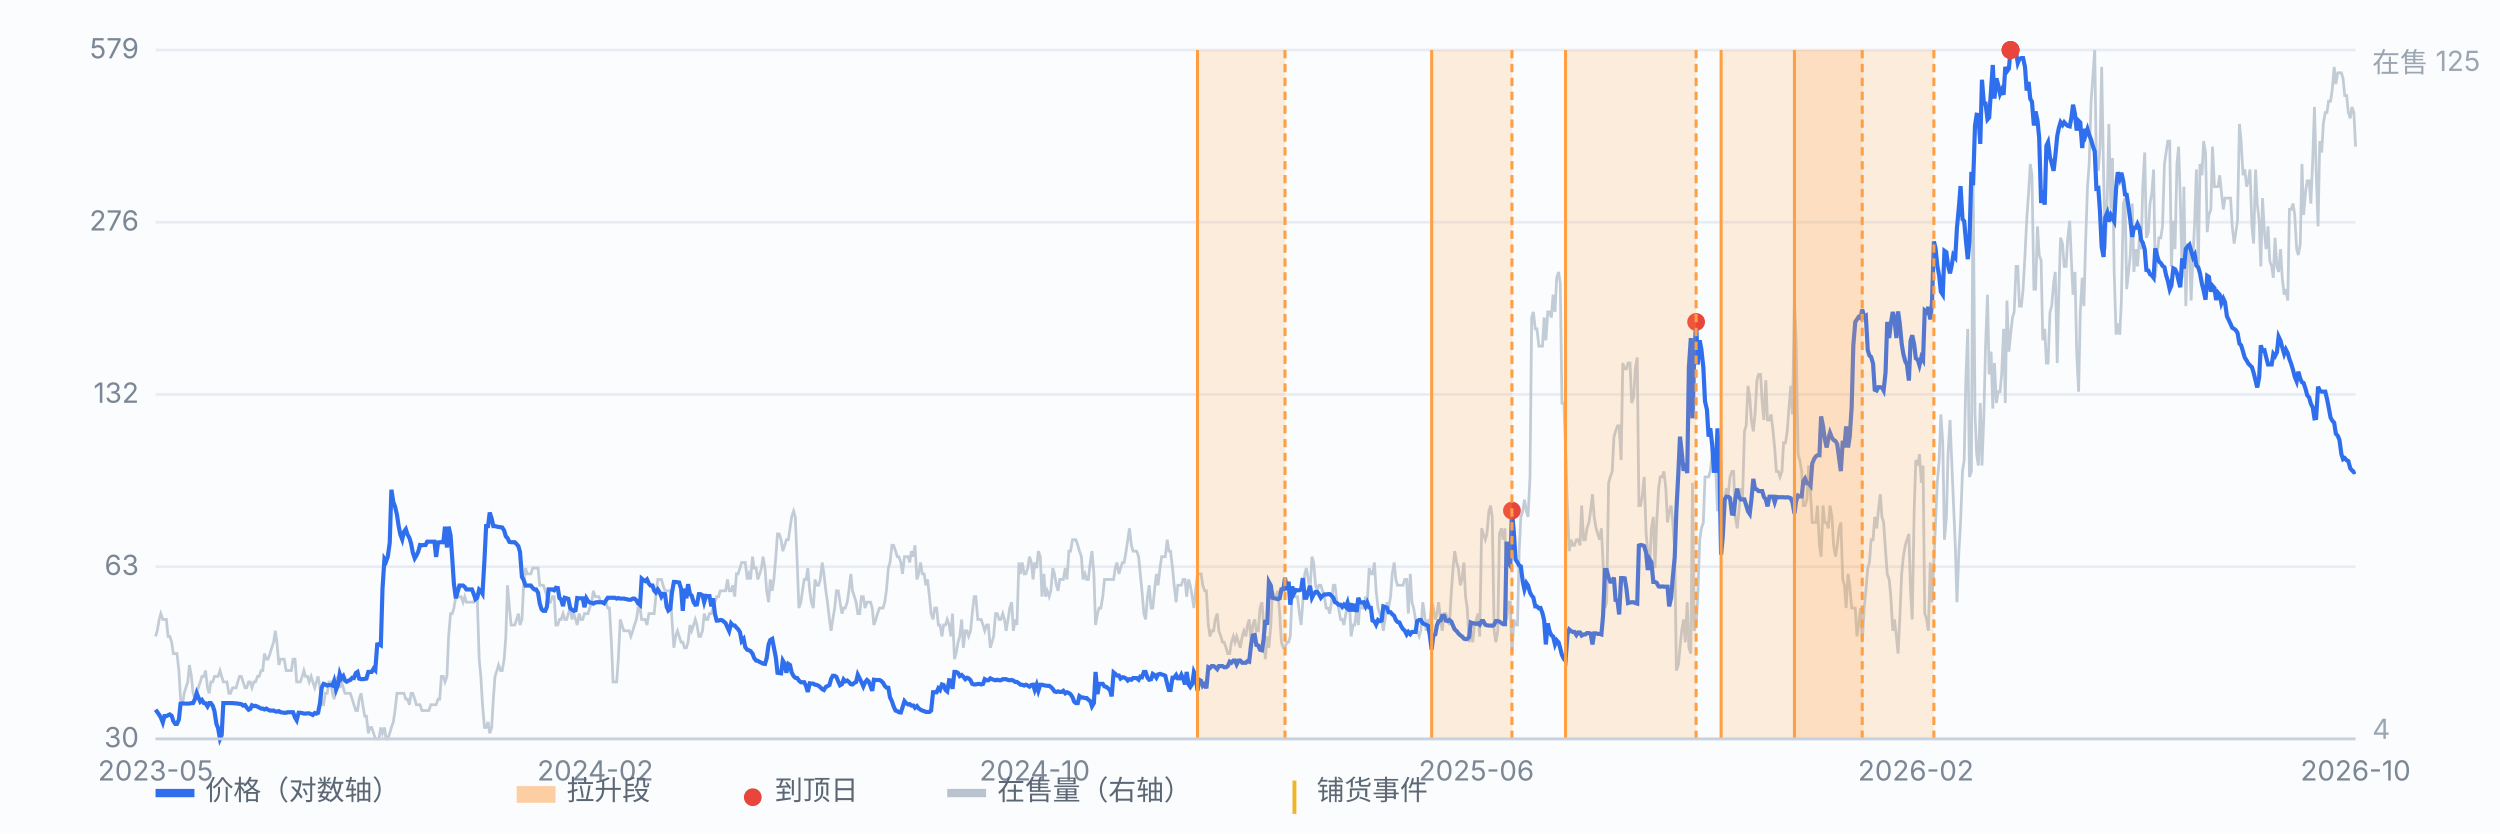
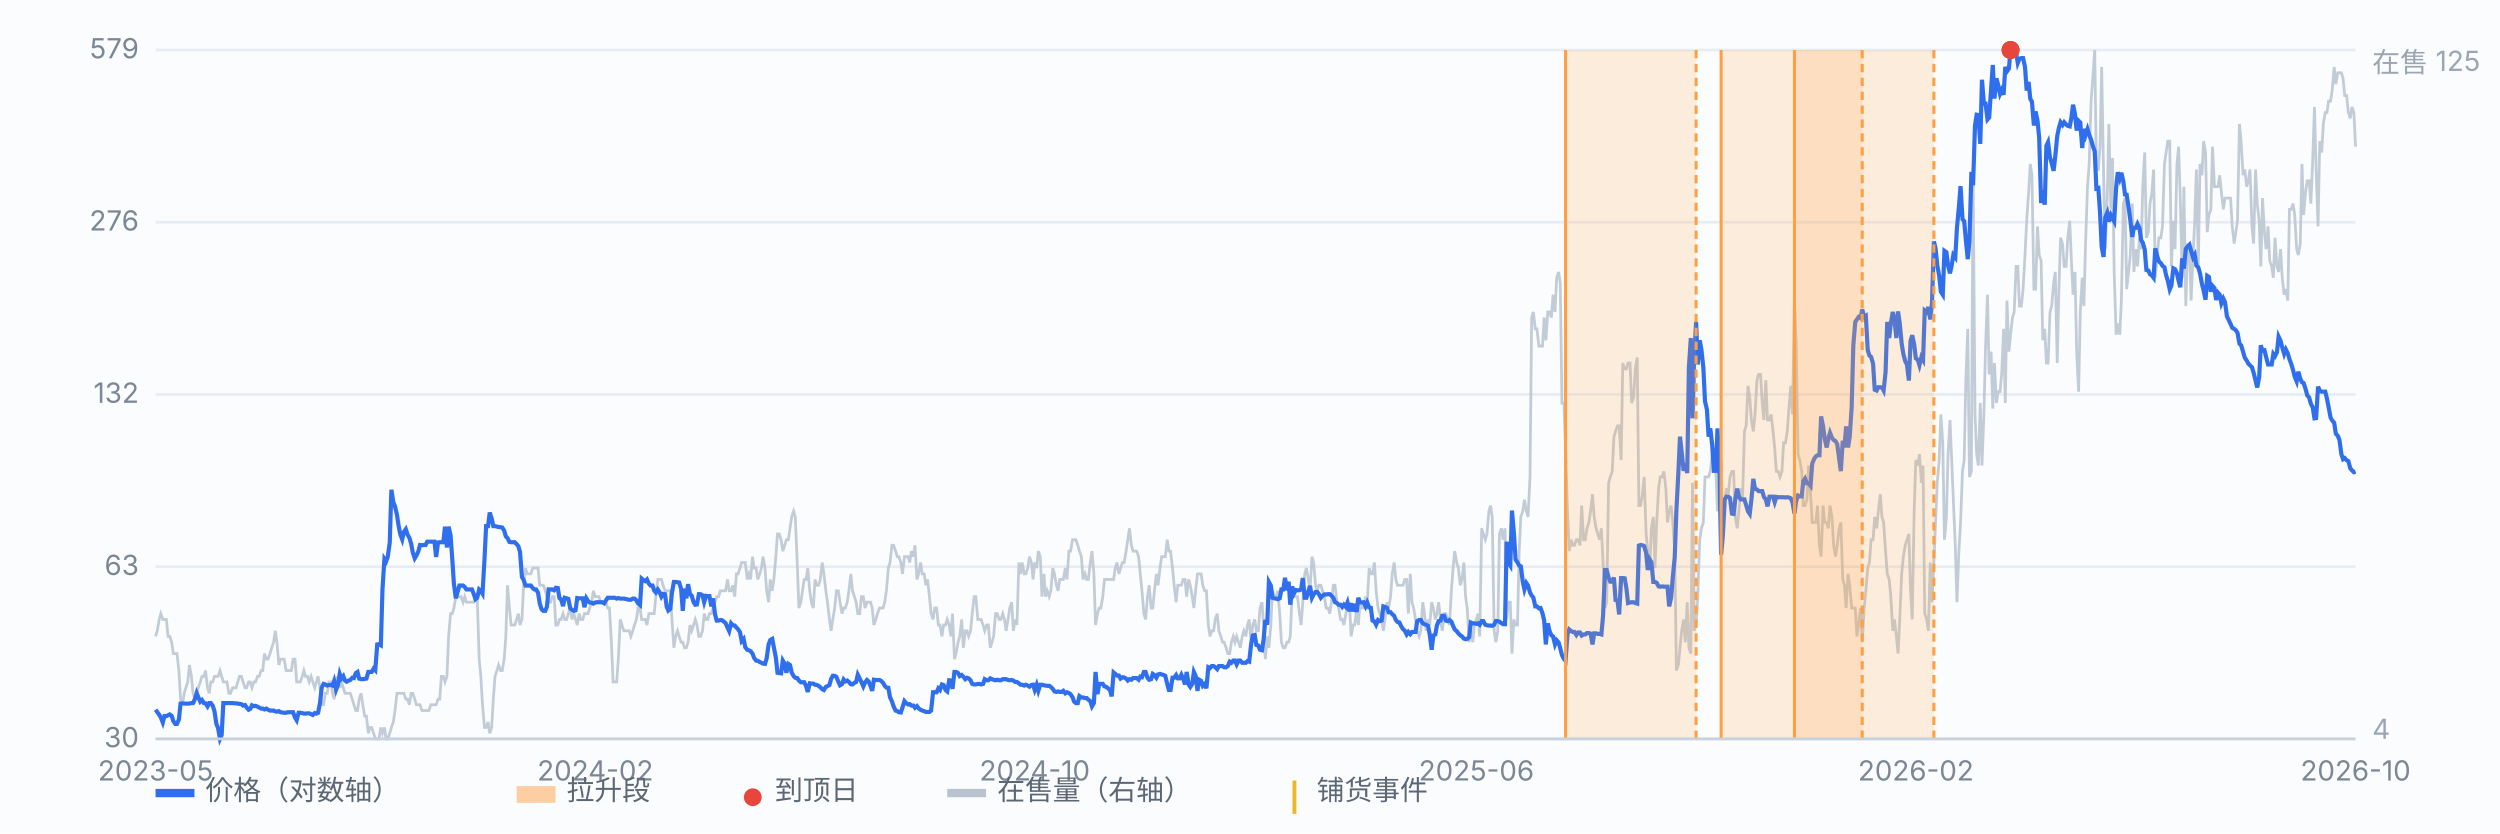
<svg xmlns="http://www.w3.org/2000/svg" viewBox="0 0 900 300" preserveAspectRatio="xMidYMid meet" style="width:100%;max-width:900px;height:auto;display:block" font-family="-apple-system,Segoe UI,Microsoft YaHei,sans-serif" font-size="10">
  <rect x="0" y="0" width="900" height="300" fill="#fbfcfe" />
  <line x1="56" y1="266.0" x2="848" y2="266.0" stroke="#e8edf5" stroke-width="1" />
  <text x="50" y="269.0" text-anchor="end" fill="#7b8794">30</text>
  <line x1="56" y1="204.0" x2="848" y2="204.0" stroke="#e8edf5" stroke-width="1" />
  <text x="50" y="207.0" text-anchor="end" fill="#7b8794">63</text>
  <line x1="56" y1="142.0" x2="848" y2="142.0" stroke="#e8edf5" stroke-width="1" />
  <text x="50" y="145.0" text-anchor="end" fill="#7b8794">132</text>
  <line x1="56" y1="80.0" x2="848" y2="80.0" stroke="#e8edf5" stroke-width="1" />
  <text x="50" y="83.0" text-anchor="end" fill="#7b8794">276</text>
  <line x1="56" y1="18.0" x2="848" y2="18.0" stroke="#e8edf5" stroke-width="1" />
  <text x="50" y="21.0" text-anchor="end" fill="#7b8794">579</text>
  <path d="M56.0 229.1 L56.6 227.1 L57.3 223.0 L57.9 220.9 L58.6 223.0 L59.2 223.0 L59.9 223.0 L60.5 229.1 L61.1 229.1 L61.8 231.2 L62.4 235.3 L63.1 235.3 L63.7 235.3 L64.4 241.4 L65.0 251.7 L65.7 253.7 L66.3 249.6 L66.9 247.6 L67.6 245.5 L68.2 239.4 L68.9 243.5 L69.5 249.6 L70.2 251.7 L70.8 249.6 L71.4 247.6 L72.1 245.5 L72.7 243.5 L73.4 243.5 L74.0 241.4 L74.7 247.6 L75.3 249.6 L75.9 245.5 L76.6 245.5 L77.2 243.5 L77.9 243.5 L78.5 243.5 L79.2 241.4 L79.8 243.5 L80.4 245.5 L81.1 245.5 L81.7 245.5 L82.4 249.6 L83.0 249.6 L83.7 247.6 L84.3 247.6 L85.0 247.6 L85.6 245.5 L86.2 243.5 L86.9 243.5 L87.5 245.5 L88.2 247.6 L88.8 247.6 L89.5 245.5 L90.1 245.5 L90.7 247.6 L91.4 245.5 L92.0 245.5 L92.7 243.5 L93.3 243.5 L94.0 241.4 L94.6 241.4 L95.2 235.3 L95.9 237.3 L96.5 237.3 L97.2 235.3 L97.8 233.2 L98.5 231.2 L99.1 227.1 L99.7 231.2 L100.4 239.4 L101.0 237.3 L101.7 237.3 L102.3 237.3 L103.0 241.4 L103.6 241.4 L104.3 241.4 L104.9 241.4 L105.5 237.3 L106.2 237.3 L106.8 245.5 L107.5 245.5 L108.1 245.5 L108.8 243.5 L109.4 241.4 L110.0 243.5 L110.7 243.5 L111.3 245.5 L112.0 243.5 L112.6 245.5 L113.3 247.6 L113.9 245.5 L114.5 243.5 L115.2 247.6 L115.8 253.7 L116.5 253.7 L117.1 249.6 L117.8 249.6 L118.4 245.5 L119.1 245.5 L119.7 249.6 L120.3 251.7 L121.0 245.5 L121.6 243.5 L122.3 247.6 L122.9 245.5 L123.6 247.6 L124.2 249.6 L124.8 249.6 L125.5 249.6 L126.1 249.6 L126.8 251.7 L127.4 253.7 L128.1 255.8 L128.7 255.8 L129.3 251.7 L130.0 249.6 L130.6 253.7 L131.3 257.8 L131.9 257.8 L132.6 264.0 L133.2 261.9 L133.8 261.9 L134.5 264.0 L135.1 266.0 L135.8 266.0 L136.4 266.0 L137.1 261.9 L137.7 264.0 L138.4 261.9 L139.0 266.0 L139.6 266.0 L140.3 264.0 L140.9 261.9 L141.6 259.9 L142.2 255.8 L142.9 249.6 L143.5 249.6 L144.1 249.6 L144.8 249.6 L145.4 249.6 L146.1 251.7 L146.7 251.7 L147.4 253.7 L148.0 249.6 L148.6 249.6 L149.3 251.7 L149.9 253.7 L150.6 253.7 L151.2 253.7 L151.9 255.8 L152.5 255.8 L153.2 255.8 L153.8 255.8 L154.4 255.8 L155.1 253.7 L155.7 253.7 L156.4 253.7 L157.0 253.7 L157.7 251.7 L158.3 251.7 L158.9 243.5 L159.6 243.5 L160.2 245.5 L160.9 243.5 L161.5 229.1 L162.2 220.9 L162.8 220.9 L163.4 218.9 L164.1 214.8 L164.7 214.8 L165.4 214.8 L166.0 214.8 L166.7 216.8 L167.3 214.8 L167.9 216.8 L168.6 216.8 L169.2 216.8 L169.9 216.8 L170.5 216.8 L171.2 214.8 L171.8 214.8 L172.5 237.3 L173.1 243.5 L173.7 253.7 L174.4 261.9 L175.0 261.9 L175.7 259.9 L176.3 264.0 L177.0 261.9 L177.6 251.7 L178.2 243.5 L178.9 241.4 L179.5 239.4 L180.2 241.4 L180.8 241.4 L181.5 237.3 L182.1 229.1 L182.7 210.7 L183.4 218.9 L184.0 225.0 L184.7 225.0 L185.3 225.0 L186.0 223.0 L186.6 220.9 L187.2 225.0 L187.9 223.0 L188.5 210.7 L189.2 204.5 L189.8 206.6 L190.5 206.6 L191.1 206.6 L191.8 204.5 L192.4 204.5 L193.0 204.5 L193.7 204.5 L194.3 210.7 L195.0 210.7 L195.6 210.7 L196.3 212.7 L196.9 214.8 L197.5 216.8 L198.2 216.8 L198.8 214.8 L199.5 214.8 L200.1 225.0 L200.8 225.0 L201.4 223.0 L202.0 223.0 L202.7 220.9 L203.3 223.0 L204.0 223.0 L204.6 220.9 L205.3 218.9 L205.9 223.0 L206.6 220.9 L207.2 223.0 L207.8 225.0 L208.5 220.9 L209.1 223.0 L209.8 223.0 L210.4 220.9 L211.1 220.9 L211.7 220.9 L212.3 218.9 L213.0 216.8 L213.6 212.7 L214.3 214.8 L214.9 214.8 L215.6 214.8 L216.2 216.8 L216.8 216.8 L217.5 216.8 L218.1 216.8 L218.8 218.9 L219.4 218.9 L220.1 231.2 L220.7 245.5 L221.3 245.5 L222.0 245.5 L222.6 237.3 L223.3 223.0 L223.9 225.0 L224.6 227.1 L225.2 227.1 L225.9 227.1 L226.5 227.1 L227.1 229.1 L227.8 227.1 L228.4 225.0 L229.1 223.0 L229.7 218.9 L230.4 218.9 L231.0 223.0 L231.6 223.0 L232.3 223.0 L232.9 225.0 L233.6 220.9 L234.2 220.9 L234.9 220.9 L235.5 220.9 L236.1 214.8 L236.8 208.6 L237.4 208.6 L238.1 208.6 L238.7 210.7 L239.4 212.7 L240.0 212.7 L240.6 212.7 L241.3 212.7 L241.9 223.0 L242.6 233.2 L243.2 229.1 L243.9 227.1 L244.5 229.1 L245.2 231.2 L245.8 231.2 L246.4 233.2 L247.1 233.2 L247.7 231.2 L248.4 225.0 L249.0 227.1 L249.7 225.0 L250.3 223.0 L250.9 225.0 L251.6 229.1 L252.2 229.1 L252.9 227.1 L253.5 220.9 L254.2 223.0 L254.8 223.0 L255.4 220.9 L256.1 220.9 L256.7 218.9 L257.4 216.8 L258.0 214.8 L258.7 214.8 L259.3 212.7 L260.0 212.7 L260.6 212.7 L261.2 212.7 L261.9 208.6 L262.5 212.7 L263.2 212.7 L263.8 210.7 L264.5 214.8 L265.1 206.6 L265.7 206.6 L266.4 204.5 L267.0 202.5 L267.7 202.5 L268.3 202.5 L269.0 208.6 L269.6 206.6 L270.2 208.6 L270.9 200.4 L271.5 204.5 L272.2 204.5 L272.8 208.6 L273.5 206.6 L274.1 204.5 L274.7 200.4 L275.4 204.5 L276.0 212.7 L276.7 216.8 L277.3 208.6 L278.0 212.7 L278.6 208.6 L279.3 200.4 L279.9 192.2 L280.5 192.2 L281.2 194.3 L281.8 198.4 L282.5 196.3 L283.1 194.3 L283.8 194.3 L284.4 190.2 L285.0 186.1 L285.7 184.0 L286.3 186.1 L287.0 202.5 L287.6 218.9 L288.3 216.8 L288.9 212.7 L289.5 208.6 L290.2 208.6 L290.8 204.5 L291.5 212.7 L292.1 216.8 L292.8 218.9 L293.4 208.6 L294.1 210.7 L294.7 210.7 L295.3 208.6 L296.0 202.5 L296.6 206.6 L297.3 212.7 L297.9 216.8 L298.6 223.0 L299.2 227.1 L299.8 223.0 L300.5 218.9 L301.1 212.7 L301.8 212.7 L302.4 216.8 L303.1 220.9 L303.7 218.9 L304.3 218.9 L305.0 216.8 L305.6 212.7 L306.3 206.6 L306.9 212.7 L307.6 214.8 L308.2 216.8 L308.8 220.9 L309.5 220.9 L310.1 214.8 L310.8 214.8 L311.4 218.9 L312.1 216.8 L312.7 216.8 L313.4 216.8 L314.0 218.9 L314.6 225.0 L315.3 223.0 L315.9 220.9 L316.6 218.9 L317.2 218.9 L317.9 218.9 L318.5 216.8 L319.1 212.7 L319.8 204.5 L320.4 202.5 L321.1 196.3 L321.7 196.3 L322.4 198.4 L323.0 200.4 L323.6 200.4 L324.3 202.5 L324.9 206.6 L325.6 200.4 L326.2 200.4 L326.9 200.4 L327.5 202.5 L328.1 198.4 L328.8 200.4 L329.4 196.3 L330.1 208.6 L330.7 206.6 L331.4 202.5 L332.0 206.6 L332.7 206.6 L333.3 210.7 L333.9 208.6 L334.6 214.8 L335.2 220.9 L335.9 223.0 L336.5 218.9 L337.2 218.9 L337.8 225.0 L338.4 225.0 L339.1 229.1 L339.7 225.0 L340.4 225.0 L341.0 223.0 L341.7 225.0 L342.3 229.1 L342.9 220.9 L343.6 237.3 L344.2 235.3 L344.9 231.2 L345.5 229.1 L346.2 223.0 L346.8 233.2 L347.5 227.1 L348.1 227.1 L348.7 229.1 L349.4 227.1 L350.0 220.9 L350.7 214.8 L351.3 214.8 L352.0 223.0 L352.6 223.0 L353.2 223.0 L353.9 225.0 L354.5 227.1 L355.2 225.0 L355.8 225.0 L356.5 233.2 L357.1 231.2 L357.7 229.1 L358.4 220.9 L359.0 220.9 L359.7 223.0 L360.3 223.0 L361.0 220.9 L361.6 223.0 L362.2 227.1 L362.9 223.0 L363.5 218.9 L364.2 216.8 L364.8 227.1 L365.5 223.0 L366.1 225.0 L366.8 202.5 L367.4 206.6 L368.0 202.5 L368.7 206.6 L369.3 206.6 L370.0 204.5 L370.6 200.4 L371.3 202.5 L371.9 208.6 L372.5 202.5 L373.2 204.5 L373.8 198.4 L374.5 200.4 L375.1 214.8 L375.8 206.6 L376.4 214.8 L377.0 212.7 L377.7 214.8 L378.3 212.7 L379.0 204.5 L379.6 206.6 L380.3 210.7 L380.9 212.7 L381.5 208.6 L382.2 208.6 L382.8 208.6 L383.5 204.5 L384.1 208.6 L384.8 198.4 L385.4 198.4 L386.1 194.3 L386.7 194.3 L387.3 194.3 L388.0 196.3 L388.6 198.4 L389.3 200.4 L389.9 208.6 L390.6 206.6 L391.2 208.6 L391.8 208.6 L392.5 202.5 L393.1 198.4 L393.8 206.6 L394.4 225.0 L395.1 220.9 L395.7 218.9 L396.3 218.9 L397.0 214.8 L397.6 208.6 L398.3 208.6 L398.9 208.6 L399.6 208.6 L400.2 208.6 L400.9 208.6 L401.5 204.5 L402.1 202.5 L402.8 206.6 L403.4 204.5 L404.1 202.5 L404.7 202.5 L405.4 198.4 L406.0 194.3 L406.6 190.2 L407.3 196.3 L407.9 198.4 L408.6 198.4 L409.2 198.4 L409.9 200.4 L410.5 206.6 L411.1 212.7 L411.8 220.9 L412.4 223.0 L413.1 214.8 L413.7 210.7 L414.4 218.9 L415.0 218.9 L415.6 212.7 L416.3 206.6 L416.9 210.7 L417.6 204.5 L418.2 200.4 L418.9 200.4 L419.5 200.4 L420.2 194.3 L420.8 198.4 L421.4 198.4 L422.1 204.5 L422.7 210.7 L423.4 216.8 L424.0 210.7 L424.7 210.7 L425.3 210.7 L425.9 208.6 L426.6 208.6 L427.2 214.8 L427.9 208.6 L428.5 210.7 L429.2 214.8 L429.8 218.9 L430.4 212.7 L431.1 206.6 L431.7 206.6 L432.4 206.6 L433.0 210.7 L433.7 212.7 L434.3 212.7 L435.0 225.0 L435.6 229.1 L436.2 227.1 L436.9 227.1 L437.5 223.0 L438.2 220.9 L438.8 227.1 L439.5 229.1 L440.1 231.2 L440.7 231.2 L441.4 233.2 L442.0 235.3 L442.7 235.3 L443.3 231.2 L444.0 229.1 L444.6 231.2 L445.2 229.1 L445.9 231.2 L446.5 233.2 L447.2 229.1 L447.8 227.1 L448.5 229.1 L449.1 225.0 L449.7 223.0 L450.4 231.2 L451.0 225.0 L451.7 223.0 L452.3 227.1 L453.0 227.1 L453.6 218.9 L454.3 216.8 L454.9 225.0 L455.5 237.3 L456.2 229.1 L456.8 233.2 L457.5 225.0 L458.1 212.7 L458.8 214.8 L459.4 214.8 L460.0 212.7 L460.7 220.9 L461.3 231.2 L462.0 233.2 L462.6 233.2 L463.3 231.2 L463.9 231.2 L464.5 229.1 L465.2 212.7 L465.8 214.8 L466.5 214.8 L467.1 214.8 L467.8 220.9 L468.4 225.0 L469.0 216.8 L469.7 206.6 L470.3 204.5 L471.0 208.6 L471.6 212.7 L472.3 200.4 L472.9 202.5 L473.6 210.7 L474.2 212.7 L474.8 210.7 L475.5 210.7 L476.1 212.7 L476.8 214.8 L477.4 218.9 L478.1 218.9 L478.7 220.9 L479.3 216.8 L480.0 210.7 L480.6 210.7 L481.3 216.8 L481.9 218.9 L482.6 223.0 L483.2 223.0 L483.8 225.0 L484.5 220.9 L485.1 218.9 L485.8 216.8 L486.4 229.1 L487.1 225.0 L487.7 225.0 L488.4 218.9 L489.0 225.0 L489.6 216.8 L490.3 218.9 L490.9 218.9 L491.6 214.8 L492.2 216.8 L492.9 204.5 L493.5 206.6 L494.1 206.6 L494.8 202.5 L495.4 212.7 L496.1 218.9 L496.7 220.9 L497.4 223.0 L498.0 227.1 L498.6 223.0 L499.3 216.8 L499.9 218.9 L500.6 214.8 L501.2 206.6 L501.9 202.5 L502.5 208.6 L503.1 210.7 L503.8 210.7 L504.4 210.7 L505.1 210.7 L505.7 208.6 L506.4 208.6 L507.0 220.9 L507.7 206.6 L508.3 216.8 L508.9 218.9 L509.6 223.0 L510.2 227.1 L510.9 229.1 L511.5 227.1 L512.2 216.8 L512.8 220.9 L513.4 227.1 L514.1 223.0 L514.7 225.0 L515.4 216.8 L516.0 218.9 L516.7 223.0 L517.3 220.9 L517.9 216.8 L518.6 223.0 L519.2 227.1 L519.9 220.9 L520.5 220.9 L521.2 223.0 L521.8 225.0 L522.5 212.7 L523.1 204.5 L523.7 198.4 L524.4 202.5 L525.0 204.5 L525.7 210.7 L526.3 208.6 L527.0 202.5 L527.6 214.8 L528.2 218.9 L528.9 231.2 L529.5 227.1 L530.2 231.2 L530.8 225.0 L531.5 223.0 L532.1 220.9 L532.7 229.1 L533.4 190.2 L534.0 192.2 L534.7 194.3 L535.3 192.2 L536.0 184.0 L536.6 182.0 L537.2 186.1 L537.9 227.1 L538.5 231.2 L539.2 227.1 L539.8 192.2 L540.5 190.2 L541.1 194.3 L541.8 190.2 L542.4 223.0 L543.0 216.8 L543.7 216.8 L544.3 235.3 L545.0 223.0 L545.6 225.0 L546.3 225.0 L546.9 198.4 L547.5 186.1 L548.2 184.0 L548.8 179.9 L549.5 184.0 L550.1 186.1 L550.8 171.7 L551.4 114.3 L552.0 112.3 L552.7 118.4 L553.3 118.4 L554.0 124.6 L554.6 124.6 L555.3 124.6 L555.9 114.3 L556.5 122.5 L557.2 112.3 L557.8 112.3 L558.5 114.3 L559.1 106.1 L559.8 112.3 L560.4 100.0 L561.1 97.9 L561.7 102.0 L562.3 145.1 L563.0 145.1 L563.6 161.5 L564.3 184.0 L564.9 198.4 L565.6 194.3 L566.2 196.3 L566.8 196.3 L567.5 194.3 L568.1 194.3 L568.8 196.3 L569.4 182.0 L570.1 194.3 L570.7 194.3 L571.3 190.2 L572.0 188.1 L572.6 184.0 L573.3 177.9 L573.9 186.1 L574.6 190.2 L575.2 192.2 L575.9 194.3 L576.5 190.2 L577.1 202.5 L577.8 218.9 L578.4 216.8 L579.1 173.8 L579.7 171.7 L580.4 169.7 L581.0 157.4 L581.6 155.3 L582.3 153.3 L582.9 153.3 L583.6 165.6 L584.2 130.7 L584.9 132.8 L585.5 132.8 L586.1 130.7 L586.8 130.7 L587.4 145.1 L588.1 143.0 L588.7 132.8 L589.4 128.7 L590.0 182.0 L590.6 182.0 L591.3 177.9 L591.9 171.7 L592.6 192.2 L593.2 198.4 L593.9 204.5 L594.5 190.2 L595.2 186.1 L595.8 204.5 L596.4 188.1 L597.1 175.8 L597.7 171.7 L598.4 171.7 L599.0 169.7 L599.7 175.8 L600.3 188.1 L600.9 184.0 L601.6 182.0 L602.2 188.1 L602.9 198.4 L603.5 241.4 L604.2 239.4 L604.8 233.2 L605.4 227.1 L606.1 223.0 L606.7 231.2 L607.4 216.8 L608.0 233.2 L608.7 235.3 L609.3 173.8 L609.9 227.1 L610.6 225.0 L611.2 214.8 L611.9 194.3 L612.5 190.2 L613.2 188.1 L613.8 171.7 L614.5 171.7 L615.1 171.7 L615.7 169.7 L616.4 163.5 L617.0 165.6 L617.7 169.7 L618.3 184.0 L619.0 182.0 L619.6 165.6 L620.2 190.2 L620.9 179.9 L621.5 175.8 L622.2 177.9 L622.8 171.7 L623.5 169.7 L624.1 169.7 L624.7 186.1 L625.4 190.2 L626.0 184.0 L626.7 175.8 L627.3 179.9 L628.0 155.3 L628.6 153.3 L629.3 138.9 L629.9 143.0 L630.5 151.2 L631.2 155.3 L631.8 149.2 L632.5 136.9 L633.1 134.8 L633.8 134.8 L634.4 145.1 L635.0 151.2 L635.7 136.9 L636.3 151.2 L637.0 151.2 L637.6 149.2 L638.3 155.3 L638.9 161.5 L639.5 169.7 L640.2 169.7 L640.8 171.7 L641.5 169.7 L642.1 159.4 L642.8 159.4 L643.4 155.3 L644.0 147.1 L644.7 138.9 L645.3 149.2 L646.0 108.2 L646.6 122.5 L647.3 163.5 L647.9 165.6 L648.6 169.7 L649.2 182.0 L649.8 182.0 L650.5 179.9 L651.1 167.6 L651.8 177.9 L652.4 188.1 L653.1 188.1 L653.7 188.1 L654.3 182.0 L655.0 196.3 L655.6 200.4 L656.3 182.0 L656.9 188.1 L657.6 188.1 L658.2 190.2 L658.8 182.0 L659.5 186.1 L660.1 196.3 L660.8 200.4 L661.4 196.3 L662.1 190.2 L662.7 188.1 L663.4 208.6 L664.0 210.7 L664.6 218.9 L665.3 206.6 L665.9 210.7 L666.6 218.9 L667.2 218.9 L667.9 218.9 L668.5 229.1 L669.1 225.0 L669.8 218.9 L670.4 231.2 L671.1 218.9 L671.7 212.7 L672.4 204.5 L673.0 202.5 L673.6 194.3 L674.3 194.3 L674.9 186.1 L675.6 190.2 L676.2 184.0 L676.9 177.9 L677.5 186.1 L678.1 188.1 L678.8 198.4 L679.4 206.6 L680.1 208.6 L680.7 214.8 L681.4 227.1 L682.0 223.0 L682.7 229.1 L683.3 235.3 L683.9 223.0 L684.6 206.6 L685.2 200.4 L685.9 196.3 L686.5 194.3 L687.2 192.2 L687.8 212.7 L688.4 223.0 L689.1 184.0 L689.7 165.6 L690.4 167.6 L691.0 163.5 L691.7 173.8 L692.3 167.6 L692.9 220.9 L693.6 223.0 L694.2 227.1 L694.9 202.5 L695.5 216.8 L696.2 202.5 L696.8 188.1 L697.4 173.8 L698.1 165.6 L698.7 149.2 L699.4 159.4 L700.0 194.3 L700.7 186.1 L701.3 163.5 L702.0 151.2 L702.6 165.6 L703.2 179.9 L703.9 196.3 L704.5 216.8 L705.2 198.4 L705.8 188.1 L706.5 169.7 L707.1 165.6 L707.7 136.9 L708.4 118.4 L709.0 171.7 L709.7 169.7 L710.3 61.0 L711.0 149.2 L711.6 163.5 L712.2 167.6 L712.9 145.1 L713.5 167.6 L714.2 149.2 L714.8 124.6 L715.5 106.1 L716.1 134.8 L716.8 126.6 L717.4 147.1 L718.0 130.7 L718.7 145.1 L719.3 141.0 L720.0 141.0 L720.6 134.8 L721.3 118.4 L721.9 145.1 L722.5 108.2 L723.2 126.6 L723.8 120.5 L724.5 114.3 L725.1 112.3 L725.8 95.9 L726.4 95.9 L727.0 110.2 L727.7 110.2 L728.3 104.1 L729.0 91.8 L729.6 79.5 L730.3 69.2 L730.9 59.0 L731.5 63.1 L732.2 104.1 L732.8 104.1 L733.5 81.5 L734.1 91.8 L734.8 93.8 L735.4 122.5 L736.1 118.4 L736.7 130.7 L737.3 130.7 L738.0 112.3 L738.6 110.2 L739.3 102.0 L739.9 97.9 L740.6 130.7 L741.2 104.1 L741.8 85.6 L742.5 87.7 L743.1 95.9 L743.8 95.9 L744.4 85.6 L745.1 79.5 L745.7 93.8 L746.3 106.1 L747.0 97.9 L747.6 126.6 L748.3 141.0 L748.9 112.3 L749.6 100.0 L750.2 110.2 L750.8 87.7 L751.5 67.2 L752.1 59.0 L752.8 36.4 L753.4 28.2 L754.1 18.0 L754.7 61.0 L755.4 61.0 L756.0 52.8 L756.6 24.1 L757.3 63.1 L757.9 89.7 L758.6 71.3 L759.2 44.6 L759.9 75.4 L760.5 56.9 L761.1 97.9 L761.8 120.5 L762.4 116.4 L763.1 120.5 L763.7 108.2 L764.4 73.3 L765.0 71.3 L765.6 104.1 L766.3 97.9 L766.9 91.8 L767.6 73.3 L768.2 97.9 L768.9 89.7 L769.5 95.9 L770.2 85.6 L770.8 89.7 L771.4 67.2 L772.1 54.9 L772.7 85.6 L773.4 83.6 L774.0 73.3 L774.7 69.2 L775.3 61.0 L775.9 100.0 L776.6 91.8 L777.2 85.6 L777.9 85.6 L778.5 81.5 L779.2 59.0 L779.8 54.9 L780.4 50.8 L781.1 50.8 L781.7 95.9 L782.4 79.5 L783.0 89.7 L783.7 59.0 L784.3 52.8 L784.9 71.3 L785.6 100.0 L786.2 67.2 L786.9 110.2 L787.5 87.7 L788.2 89.7 L788.8 108.2 L789.5 91.8 L790.1 79.5 L790.7 61.0 L791.4 95.9 L792.0 59.0 L792.7 63.1 L793.3 50.8 L794.0 54.9 L794.6 83.6 L795.2 77.4 L795.9 75.4 L796.5 52.8 L797.2 67.2 L797.8 67.2 L798.5 67.2 L799.1 63.1 L799.7 69.2 L800.4 75.4 L801.0 71.3 L801.7 71.3 L802.3 71.3 L803.0 71.3 L803.6 81.5 L804.3 87.7 L804.9 83.6 L805.5 79.5 L806.2 44.6 L806.8 50.8 L807.5 63.1 L808.1 61.0 L808.8 67.2 L809.4 65.1 L810.0 61.0 L810.7 81.5 L811.3 87.7 L812.0 61.0 L812.6 73.3 L813.3 79.5 L813.9 95.9 L814.5 71.3 L815.2 83.6 L815.8 89.7 L816.5 81.5 L817.1 93.8 L817.8 95.9 L818.4 100.0 L819.0 85.6 L819.7 95.9 L820.3 97.9 L821.0 89.7 L821.6 100.0 L822.3 106.1 L822.9 104.1 L823.6 108.2 L824.2 75.4 L824.8 75.4 L825.5 73.3 L826.1 77.4 L826.8 89.7 L827.4 91.8 L828.1 87.7 L828.7 59.0 L829.3 77.4 L830.0 69.2 L830.6 65.1 L831.3 65.1 L831.9 73.3 L832.6 56.9 L833.2 38.5 L833.8 61.0 L834.5 81.5 L835.1 50.8 L835.8 54.9 L836.4 44.6 L837.1 40.5 L837.7 40.5 L838.3 36.4 L839.0 36.4 L839.6 32.3 L840.3 24.1 L840.9 30.3 L841.6 26.2 L842.2 26.2 L842.9 26.2 L843.5 28.2 L844.1 34.4 L844.8 34.4 L845.4 40.5 L846.1 42.6 L846.7 38.5 L847.4 40.5 L848.0 52.8" fill="none" stroke="#b9c3cf" stroke-width="1" opacity="0.85" />
  <text x="854" y="26" fill="#9aa6b2">在售 125</text>
  <text x="854" y="266" fill="#9aa6b2">4</text>
  <path d="M56.0 255.5 L56.6 256.3 L57.3 257.3 L57.9 258.3 L58.6 260.1 L59.2 257.8 L59.9 257.8 L60.5 257.5 L61.1 257.2 L61.8 257.7 L62.4 259.6 L63.1 260.6 L63.7 260.6 L64.4 259.0 L65.0 253.3 L65.7 253.2 L66.3 253.3 L66.9 253.3 L67.6 253.3 L68.2 253.3 L68.9 253.1 L69.5 253.1 L70.2 251.6 L70.8 249.5 L71.4 251.0 L72.1 252.6 L72.7 252.0 L73.4 253.1 L74.0 253.2 L74.7 254.3 L75.3 253.1 L75.9 253.1 L76.6 254.1 L77.2 256.0 L77.9 260.6 L78.5 262.1 L79.2 266.0 L79.8 264.6 L80.4 253.1 L81.1 253.1 L81.7 253.1 L82.4 253.1 L83.0 253.1 L83.7 253.1 L84.3 253.2 L85.0 253.2 L85.6 253.3 L86.2 253.4 L86.9 253.5 L87.5 254.0 L88.2 253.8 L88.8 254.7 L89.5 255.5 L90.1 255.2 L90.7 253.9 L91.4 254.2 L92.0 254.1 L92.7 254.4 L93.3 254.7 L94.0 255.1 L94.6 255.1 L95.2 255.4 L95.9 255.1 L96.5 255.5 L97.2 255.8 L97.8 255.8 L98.5 255.8 L99.1 256.1 L99.7 256.2 L100.4 256.0 L101.0 256.4 L101.7 256.5 L102.3 256.6 L103.0 256.6 L103.6 256.4 L104.3 256.4 L104.9 256.4 L105.5 256.4 L106.2 258.3 L106.8 259.3 L107.5 256.6 L108.1 256.6 L108.8 256.7 L109.4 256.9 L110.0 256.9 L110.7 256.8 L111.3 256.8 L112.0 257.1 L112.6 257.4 L113.3 256.7 L113.9 256.9 L114.5 256.6 L115.2 253.1 L115.8 247.6 L116.5 246.2 L117.1 246.4 L117.8 246.8 L118.4 246.6 L119.1 246.6 L119.7 246.8 L120.3 245.1 L121.0 248.3 L121.6 246.7 L122.3 242.6 L122.9 244.3 L123.6 243.4 L124.2 245.0 L124.8 245.4 L125.5 245.0 L126.1 244.8 L126.8 244.0 L127.4 244.1 L128.1 242.3 L128.7 241.9 L129.3 244.3 L130.0 244.5 L130.6 244.5 L131.3 244.4 L131.9 244.3 L132.6 241.9 L133.2 241.9 L133.8 241.9 L134.5 240.7 L135.1 241.3 L135.8 232.0 L136.4 231.9 L137.1 232.3 L137.7 211.9 L138.4 201.2 L139.0 202.1 L139.6 200.4 L140.3 195.4 L140.9 176.3 L141.6 180.8 L142.2 182.3 L142.9 185.3 L143.5 189.3 L144.1 192.3 L144.8 194.2 L145.4 191.5 L146.1 190.5 L146.7 192.4 L147.4 193.7 L148.0 195.7 L148.6 198.9 L149.3 201.0 L149.9 200.0 L150.6 198.5 L151.2 196.2 L151.9 196.3 L152.5 196.2 L153.2 196.2 L153.8 195.0 L154.4 195.0 L155.1 195.0 L155.7 195.0 L156.4 195.0 L157.0 200.5 L157.7 195.3 L158.3 195.2 L158.9 195.2 L159.6 195.2 L160.2 189.6 L160.9 197.1 L161.5 189.6 L162.2 192.7 L162.8 201.0 L163.4 210.1 L164.1 215.4 L164.7 213.2 L165.4 210.8 L166.0 210.8 L166.7 210.8 L167.3 211.3 L167.9 212.2 L168.6 212.2 L169.2 212.2 L169.9 212.2 L170.5 213.7 L171.2 215.7 L171.8 215.2 L172.5 212.2 L173.1 212.7 L173.7 213.7 L174.4 201.7 L175.0 189.4 L175.7 189.4 L176.3 184.5 L177.0 186.7 L177.6 189.4 L178.2 189.4 L178.9 189.6 L179.5 189.7 L180.2 189.8 L180.8 189.9 L181.5 191.0 L182.1 193.1 L182.7 193.7 L183.4 195.1 L184.0 195.2 L184.7 195.2 L185.3 195.2 L186.0 195.9 L186.6 196.6 L187.2 198.7 L187.9 207.7 L188.5 208.8 L189.2 210.8 L189.8 210.8 L190.5 210.8 L191.1 210.8 L191.8 211.7 L192.4 212.2 L193.0 212.2 L193.7 213.4 L194.3 217.2 L195.0 219.4 L195.6 219.9 L196.3 219.9 L196.9 218.4 L197.5 212.2 L198.2 212.2 L198.8 212.2 L199.5 212.5 L200.1 211.6 L200.8 211.7 L201.4 215.3 L202.0 215.8 L202.7 218.2 L203.3 215.2 L204.0 215.4 L204.6 215.6 L205.3 219.0 L205.9 219.5 L206.6 219.9 L207.2 219.7 L207.8 215.3 L208.5 215.4 L209.1 215.4 L209.8 215.4 L210.4 218.6 L211.1 215.4 L211.7 216.4 L212.3 216.9 L213.0 217.0 L213.6 217.3 L214.3 216.9 L214.9 216.8 L215.6 216.8 L216.2 216.8 L216.8 216.8 L217.5 217.2 L218.1 216.2 L218.8 215.2 L219.4 215.2 L220.1 215.2 L220.7 215.2 L221.3 215.2 L222.0 215.5 L222.6 215.3 L223.3 215.5 L223.9 215.5 L224.6 215.5 L225.2 215.6 L225.9 215.8 L226.5 215.9 L227.1 215.9 L227.8 215.5 L228.4 215.5 L229.1 216.1 L229.7 217.2 L230.4 217.8 L231.0 208.3 L231.6 208.8 L232.3 209.2 L232.9 208.6 L233.6 210.1 L234.2 210.8 L234.9 210.8 L235.5 212.6 L236.1 213.3 L236.8 212.2 L237.4 213.1 L238.1 214.8 L238.7 213.8 L239.4 213.9 L240.0 218.4 L240.6 219.8 L241.3 219.2 L241.9 213.4 L242.6 209.5 L243.2 209.5 L243.9 209.6 L244.5 209.7 L245.2 212.0 L245.8 219.9 L246.4 211.9 L247.1 215.4 L247.7 210.3 L248.4 213.9 L249.0 214.4 L249.7 216.8 L250.3 217.7 L250.9 217.6 L251.6 213.9 L252.2 213.9 L252.9 214.3 L253.5 216.8 L254.2 214.5 L254.8 214.6 L255.4 214.6 L256.1 218.3 L256.7 215.4 L257.4 221.1 L258.0 223.4 L258.7 223.4 L259.3 223.2 L260.0 223.3 L260.6 223.8 L261.2 224.3 L261.9 225.9 L262.5 227.2 L263.2 224.4 L263.8 225.1 L264.5 225.2 L265.1 225.9 L265.7 226.5 L266.4 227.6 L267.0 230.8 L267.7 230.0 L268.3 233.0 L269.0 233.9 L269.6 234.1 L270.2 234.4 L270.9 235.3 L271.5 236.9 L272.2 237.8 L272.8 237.9 L273.5 238.3 L274.1 238.6 L274.7 238.9 L275.4 239.0 L276.0 237.0 L276.7 232.0 L277.3 230.4 L278.0 230.0 L278.6 233.1 L279.3 236.7 L279.9 242.2 L280.5 242.3 L281.2 242.4 L281.8 237.8 L282.5 239.0 L283.1 242.2 L283.8 239.0 L284.4 239.4 L285.0 242.1 L285.7 243.4 L286.3 244.0 L287.0 244.1 L287.6 245.0 L288.3 245.6 L288.9 245.6 L289.5 245.6 L290.2 247.0 L290.8 249.1 L291.5 246.0 L292.1 246.1 L292.8 246.1 L293.4 246.5 L294.1 246.6 L294.7 246.9 L295.3 247.4 L296.0 248.1 L296.6 248.4 L297.3 247.3 L297.9 247.0 L298.6 246.6 L299.2 244.4 L299.8 243.3 L300.5 243.3 L301.1 243.7 L301.8 245.4 L302.4 246.7 L303.1 246.3 L303.7 244.6 L304.3 245.3 L305.0 245.0 L305.6 245.5 L306.3 246.3 L306.9 246.4 L307.6 245.8 L308.2 245.5 L308.8 242.9 L309.5 244.3 L310.1 245.5 L310.8 247.1 L311.4 245.7 L312.1 244.8 L312.7 245.3 L313.4 247.0 L314.0 248.7 L314.6 244.7 L315.3 244.8 L315.9 244.8 L316.6 244.8 L317.2 245.1 L317.9 245.8 L318.5 246.9 L319.1 247.5 L319.8 247.6 L320.4 251.0 L321.1 252.5 L321.7 254.3 L322.4 255.8 L323.0 256.0 L323.6 256.4 L324.3 256.5 L324.9 254.7 L325.6 252.4 L326.2 253.1 L326.9 253.6 L327.5 253.5 L328.1 254.0 L328.8 254.0 L329.4 254.8 L330.1 254.2 L330.7 255.0 L331.4 255.5 L332.0 255.8 L332.7 256.0 L333.3 256.3 L333.9 256.3 L334.6 256.3 L335.2 255.8 L335.9 249.2 L336.5 249.2 L337.2 249.2 L337.8 247.8 L338.4 248.4 L339.1 246.4 L339.7 246.6 L340.4 248.4 L341.0 248.9 L341.7 244.9 L342.3 245.0 L342.9 248.0 L343.6 241.9 L344.2 241.9 L344.9 242.3 L345.5 243.4 L346.2 243.0 L346.8 243.6 L347.5 244.5 L348.1 244.0 L348.7 244.2 L349.4 244.9 L350.0 246.2 L350.7 246.4 L351.3 246.4 L352.0 246.2 L352.6 246.2 L353.2 246.4 L353.9 246.2 L354.5 244.5 L355.2 244.9 L355.8 244.9 L356.5 244.2 L357.1 244.5 L357.7 244.7 L358.4 244.9 L359.0 244.7 L359.7 244.9 L360.3 244.9 L361.0 244.5 L361.6 244.5 L362.2 244.5 L362.9 244.8 L363.5 244.9 L364.2 244.8 L364.8 245.0 L365.5 245.5 L366.1 245.5 L366.8 246.0 L367.4 246.5 L368.0 246.5 L368.7 246.8 L369.3 246.5 L370.0 246.8 L370.6 247.2 L371.3 246.6 L371.9 246.5 L372.5 248.4 L373.2 246.5 L373.8 248.7 L374.5 246.5 L375.1 246.5 L375.8 246.7 L376.4 246.8 L377.0 246.9 L377.7 246.9 L378.3 247.3 L379.0 248.0 L379.6 248.9 L380.3 249.1 L380.9 248.9 L381.5 249.1 L382.2 249.1 L382.8 248.7 L383.5 249.6 L384.1 249.2 L384.8 249.5 L385.4 249.9 L386.1 251.0 L386.7 252.6 L387.3 253.1 L388.0 253.1 L388.6 250.6 L389.3 251.1 L389.9 251.1 L390.6 251.3 L391.2 251.3 L391.8 251.9 L392.5 252.4 L393.1 254.3 L393.8 253.1 L394.4 241.9 L395.1 249.9 L395.7 246.2 L396.3 246.2 L397.0 246.2 L397.6 247.1 L398.3 247.3 L398.9 247.8 L399.6 248.4 L400.2 250.7 L400.9 242.1 L401.5 242.6 L402.1 243.2 L402.8 243.2 L403.4 244.3 L404.1 243.8 L404.7 243.9 L405.4 244.3 L406.0 245.0 L406.6 244.5 L407.3 244.7 L407.9 244.1 L408.6 244.1 L409.2 244.1 L409.9 244.7 L410.5 243.6 L411.1 243.8 L411.8 241.9 L412.4 241.9 L413.1 244.0 L413.7 244.7 L414.4 244.5 L415.0 242.6 L415.6 243.0 L416.3 244.0 L416.9 242.8 L417.6 242.6 L418.2 242.8 L418.9 243.0 L419.5 243.3 L420.2 246.2 L420.8 248.4 L421.4 248.4 L422.1 244.0 L422.7 244.0 L423.4 243.0 L424.0 244.2 L424.7 244.2 L425.3 242.9 L425.9 244.2 L426.6 246.4 L427.2 241.9 L427.9 246.4 L428.5 247.3 L429.2 246.2 L429.8 241.9 L430.4 243.2 L431.1 248.7 L431.7 244.7 L432.4 245.1 L433.0 246.9 L433.7 246.2 L434.3 247.8 L435.0 240.2 L435.6 240.5 L436.2 239.8 L436.9 239.8 L437.5 240.2 L438.2 240.9 L438.8 239.8 L439.5 239.8 L440.1 239.8 L440.7 240.2 L441.4 240.2 L442.0 239.8 L442.7 238.2 L443.3 238.6 L444.0 237.8 L444.6 237.8 L445.2 239.2 L445.9 237.8 L446.5 237.8 L447.2 238.6 L447.8 238.6 L448.5 238.6 L449.1 238.0 L449.7 238.2 L450.4 232.0 L451.0 228.8 L451.7 228.6 L452.3 232.2 L453.0 232.4 L453.6 233.9 L454.3 234.1 L454.9 230.2 L455.5 223.2 L456.2 224.9 L456.8 209.5 L457.5 210.8 L458.1 215.2 L458.8 215.4 L459.4 215.5 L460.0 215.7 L460.7 215.4 L461.3 212.2 L462.0 212.2 L462.6 208.0 L463.3 212.5 L463.9 209.4 L464.5 217.7 L465.2 211.1 L465.8 213.7 L466.5 212.4 L467.1 212.5 L467.8 212.5 L468.4 212.2 L469.0 208.1 L469.7 215.2 L470.3 215.2 L471.0 212.9 L471.6 210.9 L472.3 215.2 L472.9 214.0 L473.6 213.1 L474.2 213.1 L474.8 213.9 L475.5 215.2 L476.1 214.5 L476.8 214.0 L477.4 214.0 L478.1 213.9 L478.7 213.9 L479.3 214.4 L480.0 215.2 L480.6 216.8 L481.3 217.1 L481.9 217.7 L482.6 217.7 L483.2 218.5 L483.8 217.7 L484.5 218.5 L485.1 216.9 L485.8 220.1 L486.4 217.2 L487.1 220.1 L487.7 217.4 L488.4 220.3 L489.0 215.2 L489.6 216.8 L490.3 216.9 L490.9 216.8 L491.6 218.3 L492.2 216.9 L492.9 218.7 L493.5 218.8 L494.1 223.4 L494.8 223.7 L495.4 224.9 L496.1 223.2 L496.7 223.6 L497.4 223.4 L498.0 218.3 L498.6 218.5 L499.3 218.8 L499.9 220.4 L500.6 220.4 L501.2 221.1 L501.9 221.7 L502.5 223.2 L503.1 223.9 L503.8 224.1 L504.4 225.4 L505.1 226.5 L505.7 227.0 L506.4 228.4 L507.0 227.5 L507.7 228.3 L508.3 227.5 L508.9 227.5 L509.6 227.5 L510.2 223.6 L510.9 223.2 L511.5 223.2 L512.2 224.4 L512.8 224.7 L513.4 224.9 L514.1 225.3 L514.7 228.4 L515.4 233.9 L516.0 228.8 L516.7 228.4 L517.3 225.1 L517.9 223.6 L518.6 223.4 L519.2 221.7 L519.9 221.7 L520.5 223.4 L521.2 223.6 L521.8 223.2 L522.5 223.8 L523.1 225.3 L523.7 226.6 L524.4 227.2 L525.0 228.0 L525.7 228.7 L526.3 229.1 L527.0 229.9 L527.6 230.1 L528.2 230.0 L528.9 229.3 L529.5 224.1 L530.2 224.4 L530.8 224.4 L531.5 224.6 L532.1 224.4 L532.7 224.9 L533.4 223.6 L534.0 223.6 L534.7 224.9 L535.3 225.1 L536.0 225.2 L536.6 225.2 L537.2 225.3 L537.9 224.9 L538.5 223.6 L539.2 223.6 L539.8 223.8 L540.5 224.3 L541.1 224.7 L541.8 224.7 L542.4 195.0 L543.0 202.5 L543.7 203.6 L544.3 183.8 L545.0 191.9 L545.6 201.4 L546.3 202.5 L546.9 203.6 L547.5 203.9 L548.2 209.4 L548.8 212.2 L549.5 209.9 L550.1 210.8 L550.8 213.3 L551.4 214.4 L552.0 215.1 L552.7 218.3 L553.3 218.3 L554.0 219.0 L554.6 218.9 L555.3 220.8 L555.9 223.4 L556.5 232.0 L557.2 224.4 L557.8 227.1 L558.5 228.7 L559.1 229.1 L559.8 232.0 L560.4 230.5 L561.1 231.3 L561.7 233.4 L562.3 235.8 L563.0 237.2 L563.6 237.9 L564.3 228.4 L564.9 226.6 L565.6 227.2 L566.2 227.5 L566.8 227.5 L567.5 228.6 L568.1 227.7 L568.8 227.7 L569.4 228.8 L570.1 228.4 L570.7 228.4 L571.3 227.9 L572.0 227.9 L572.6 228.1 L573.3 232.0 L573.9 228.0 L574.6 228.0 L575.2 228.2 L575.9 228.2 L576.5 228.4 L577.1 221.7 L577.8 205.2 L578.4 205.2 L579.1 207.9 L579.7 209.4 L580.4 209.4 L581.0 207.9 L581.6 216.0 L582.3 216.2 L582.9 221.2 L583.6 208.1 L584.2 208.1 L584.9 208.2 L585.5 211.8 L586.1 217.1 L586.8 216.9 L587.4 216.8 L588.1 216.8 L588.7 217.1 L589.4 217.3 L590.0 196.4 L590.6 196.2 L591.3 196.3 L591.9 196.6 L592.6 199.0 L593.2 205.2 L593.9 201.4 L594.5 202.4 L595.2 209.5 L595.8 209.5 L596.4 209.8 L597.1 211.1 L597.7 211.2 L598.4 211.1 L599.0 211.2 L599.7 211.2 L600.3 211.2 L600.9 218.3 L601.6 215.2 L602.2 207.9 L602.9 200.6 L603.5 183.8 L604.2 170.4 L604.8 157.2 L605.4 162.7 L606.1 169.5 L606.7 166.9 L607.4 170.3 L608.0 132.3 L608.7 121.7 L609.3 150.6 L609.9 128.5 L610.6 115.9 L611.2 131.2 L611.9 122.5 L612.5 125.8 L613.2 132.3 L613.8 144.5 L614.5 147.5 L615.1 157.2 L615.7 154.2 L616.4 160.3 L617.0 169.5 L617.7 169.5 L618.3 154.2 L619.0 168.8 L619.6 199.7 L620.2 193.2 L620.9 179.8 L621.5 178.8 L622.2 178.8 L622.8 179.3 L623.5 184.9 L624.1 185.0 L624.7 179.8 L625.4 175.9 L626.0 178.8 L626.7 179.8 L627.3 179.8 L628.0 179.8 L628.6 181.8 L629.3 184.1 L629.9 185.0 L630.5 179.9 L631.2 172.4 L631.8 176.0 L632.5 176.2 L633.1 176.8 L633.8 176.8 L634.4 176.8 L635.0 178.9 L635.7 179.8 L636.3 182.3 L637.0 178.8 L637.6 178.8 L638.3 178.8 L638.9 180.8 L639.5 178.9 L640.2 179.0 L640.8 179.0 L641.5 179.0 L642.1 179.0 L642.8 179.1 L643.4 179.0 L644.0 179.1 L644.7 179.4 L645.3 180.9 L646.0 184.9 L646.6 180.5 L647.3 178.4 L647.9 178.7 L648.6 178.7 L649.2 173.2 L649.8 172.3 L650.5 174.0 L651.1 174.0 L651.8 174.9 L652.4 166.9 L653.1 165.2 L653.7 164.3 L654.3 163.9 L655.0 163.9 L655.6 149.9 L656.3 153.5 L656.9 157.9 L657.6 161.1 L658.2 157.9 L658.8 155.8 L659.5 157.6 L660.1 158.4 L660.8 158.8 L661.4 159.9 L662.1 165.2 L662.7 169.6 L663.4 158.7 L664.0 161.1 L664.6 153.5 L665.3 161.1 L665.9 157.2 L666.6 146.5 L667.2 124.2 L667.9 115.9 L668.5 115.0 L669.1 114.1 L669.8 114.5 L670.4 111.4 L671.1 114.1 L671.7 113.7 L672.4 126.1 L673.0 128.0 L673.6 128.5 L674.3 130.9 L674.9 140.3 L675.6 140.6 L676.2 139.4 L676.9 139.4 L677.5 139.5 L678.1 140.6 L678.8 134.0 L679.4 115.9 L680.1 121.7 L680.7 116.4 L681.4 112.3 L682.0 115.0 L682.7 121.7 L683.3 112.1 L683.9 116.4 L684.6 123.7 L685.2 127.4 L685.9 130.1 L686.5 131.2 L687.2 137.0 L687.8 122.7 L688.4 120.7 L689.1 124.0 L689.7 129.0 L690.4 129.5 L691.0 131.5 L691.7 128.6 L692.3 129.6 L692.9 111.8 L693.6 112.4 L694.2 110.5 L694.9 115.0 L695.5 109.3 L696.2 86.9 L696.8 89.4 L697.4 95.4 L698.1 99.3 L698.7 105.0 L699.4 106.1 L700.0 90.3 L700.7 90.8 L701.3 95.6 L702.0 98.4 L702.6 95.6 L703.2 91.8 L703.9 92.7 L704.5 82.0 L705.2 74.6 L705.8 67.0 L706.5 78.9 L707.1 79.6 L707.7 86.3 L708.4 93.3 L709.0 86.8 L709.7 61.9 L710.3 66.7 L711.0 45.2 L711.6 41.3 L712.2 41.4 L712.9 51.8 L713.5 28.7 L714.2 37.3 L714.8 37.3 L715.5 43.0 L716.1 42.3 L716.8 32.1 L717.4 23.4 L718.0 35.5 L718.7 28.2 L719.3 30.4 L720.0 33.8 L720.6 32.4 L721.3 34.1 L721.9 24.1 L722.5 25.7 L723.2 24.7 L723.8 18.0 L724.5 19.4 L725.1 19.0 L725.8 19.0 L726.4 22.7 L727.0 21.2 L727.7 20.9 L728.3 20.9 L729.0 24.1 L729.6 32.6 L730.3 29.5 L730.9 35.6 L731.5 36.6 L732.2 45.2 L732.8 40.1 L733.5 43.4 L734.1 49.5 L734.8 73.1 L735.4 68.5 L736.1 73.7 L736.7 52.5 L737.3 51.2 L738.0 56.7 L738.6 58.7 L739.3 61.5 L739.9 56.2 L740.6 49.0 L741.2 46.0 L741.8 44.0 L742.5 45.0 L743.1 44.0 L743.8 44.8 L744.4 45.3 L745.1 45.5 L745.7 42.4 L746.3 37.7 L747.0 41.1 L747.6 47.0 L748.3 43.5 L748.9 44.1 L749.6 53.3 L750.2 46.4 L750.8 48.7 L751.5 46.5 L752.1 48.5 L752.8 50.3 L753.4 52.5 L754.1 54.5 L754.7 67.9 L755.4 67.7 L756.0 76.3 L756.6 88.8 L757.3 92.5 L757.9 78.3 L758.6 76.6 L759.2 79.8 L759.9 77.4 L760.5 78.6 L761.1 79.7 L761.8 67.7 L762.4 62.0 L763.1 64.3 L763.7 62.2 L764.4 65.3 L765.0 70.0 L765.6 70.1 L766.3 74.7 L766.9 79.1 L767.6 85.3 L768.2 82.0 L768.9 82.0 L769.5 80.6 L770.2 82.1 L770.8 86.4 L771.4 87.4 L772.1 89.8 L772.7 97.2 L773.4 97.4 L774.0 98.7 L774.7 99.2 L775.3 100.0 L775.9 89.4 L776.6 92.2 L777.2 94.1 L777.9 94.7 L778.5 95.7 L779.2 96.2 L779.8 99.1 L780.4 101.0 L781.1 104.2 L781.7 102.8 L782.4 96.6 L783.0 96.9 L783.7 98.4 L784.3 101.1 L784.9 103.4 L785.6 93.0 L786.2 96.7 L786.9 89.6 L787.5 88.8 L788.2 88.1 L788.8 90.3 L789.5 92.7 L790.1 91.7 L790.7 95.6 L791.4 96.3 L792.0 98.4 L792.7 102.2 L793.3 104.6 L794.0 107.9 L794.6 99.3 L795.2 99.7 L795.9 105.0 L796.5 102.9 L797.2 103.7 L797.8 108.0 L798.5 105.4 L799.1 106.1 L799.7 109.2 L800.4 107.5 L801.0 108.8 L801.7 113.9 L802.3 115.1 L803.0 116.6 L803.6 118.0 L804.3 118.4 L804.9 118.9 L805.5 119.8 L806.2 123.7 L806.8 124.3 L807.5 126.6 L808.1 128.7 L808.8 129.8 L809.4 130.9 L810.0 131.5 L810.7 132.2 L811.3 134.2 L812.0 137.0 L812.6 139.5 L813.3 135.8 L813.9 124.3 L814.5 126.3 L815.2 126.1 L815.8 128.5 L816.5 131.2 L817.1 131.2 L817.8 131.2 L818.4 127.4 L819.0 128.2 L819.7 126.8 L820.3 121.2 L821.0 122.7 L821.6 125.0 L822.3 127.4 L822.9 125.8 L823.6 127.2 L824.2 129.3 L824.8 130.9 L825.5 133.2 L826.1 135.6 L826.8 137.3 L827.4 133.8 L828.1 136.3 L828.7 137.6 L829.3 137.9 L830.0 140.0 L830.6 142.3 L831.3 143.1 L831.9 145.3 L832.6 146.7 L833.2 150.6 L833.8 150.5 L834.5 139.2 L835.1 140.6 L835.8 141.0 L836.4 141.0 L837.1 141.0 L837.7 143.5 L838.3 146.5 L839.0 150.3 L839.6 151.4 L840.3 152.2 L840.9 156.1 L841.6 156.9 L842.2 158.4 L842.9 163.5 L843.5 165.3 L844.1 164.9 L844.8 165.7 L845.4 166.0 L846.1 168.6 L846.7 169.3 L847.4 170.0 L848.0 169.8" fill="none" stroke="#2f6fed" stroke-width="1.5" />
-   <rect x="431.1" y="18" width="31.5" height="248" fill="#ff9f43" opacity="0.18" />
-   <line x1="431.1" y1="18" x2="431.1" y2="266" stroke="#ff9f43" stroke-width="1.1" />
-   <line x1="462.6" y1="18" x2="462.6" y2="266" stroke="#ff9f43" stroke-width="1.1" stroke-dasharray="3 2" />
-   <circle cx="544.3" cy="183.8" r="3.2" fill="#e8453c" />
-   <rect x="515.4" y="18" width="29.0" height="248" fill="#ff9f43" opacity="0.18" />
-   <line x1="515.4" y1="18" x2="515.4" y2="266" stroke="#ff9f43" stroke-width="1.1" />
-   <line x1="544.3" y1="18" x2="544.3" y2="266" stroke="#ff9f43" stroke-width="1.1" stroke-dasharray="3 2" />
-   <circle cx="610.6" cy="115.9" r="3.2" fill="#e8453c" />
  <rect x="563.6" y="18" width="47.0" height="248" fill="#ff9f43" opacity="0.18" />
  <line x1="563.6" y1="18" x2="563.6" y2="266" stroke="#ff9f43" stroke-width="1.1" />
  <line x1="610.6" y1="18" x2="610.6" y2="266" stroke="#ff9f43" stroke-width="1.1" stroke-dasharray="3 2" />
  <circle cx="723.8" cy="18.0" r="3.2" fill="#e8453c" />
  <rect x="619.6" y="18" width="50.8" height="248" fill="#ff9f43" opacity="0.18" />
  <line x1="619.6" y1="18" x2="619.6" y2="266" stroke="#ff9f43" stroke-width="1.1" />
  <line x1="670.4" y1="18" x2="670.4" y2="266" stroke="#ff9f43" stroke-width="1.1" stroke-dasharray="3 2" />
  <circle cx="723.8" cy="18.0" r="3.2" fill="#e8453c" />
  <rect x="646.0" y="18" width="50.2" height="248" fill="#ff9f43" opacity="0.18" />
  <line x1="646.0" y1="18" x2="646.0" y2="266" stroke="#ff9f43" stroke-width="1.1" />
  <line x1="696.2" y1="18" x2="696.2" y2="266" stroke="#ff9f43" stroke-width="1.1" stroke-dasharray="3 2" />
  <circle cx="723.8" cy="18.0" r="3.2" fill="#e8453c" />
  <line x1="56" y1="266" x2="848" y2="266" stroke="#c8d2de" stroke-width="1" />
  <text x="56.0" y="281" text-anchor="middle" fill="#7b8794">2023-05</text>
  <text x="214.3" y="281" text-anchor="middle" fill="#7b8794">2024-02</text>
  <text x="372.5" y="281" text-anchor="middle" fill="#7b8794">2024-10</text>
  <text x="531.5" y="281" text-anchor="middle" fill="#7b8794">2025-06</text>
  <text x="689.7" y="281" text-anchor="middle" fill="#7b8794">2026-02</text>
  <text x="848.0" y="281" text-anchor="middle" fill="#7b8794">2026-10</text>
  <g transform="translate(56,292)">
    <rect x="0" y="-8" width="14" height="3" fill="#2f6fed" />
    <text x="18" y="-4" fill="#5b6774">价格（对数轴）</text>
    <rect x="130" y="-9" width="14" height="6" fill="#ff9f43" opacity="0.5" />
    <text x="148" y="-4" fill="#5b6774">拉升段</text>
    <circle cx="215" cy="-5" r="3.2" fill="#e8453c" />
    <text x="223" y="-4" fill="#5b6774">到顶日</text>
    <rect x="285" y="-8" width="14" height="3" fill="#b9c3cf" />
    <text x="303" y="-4" fill="#5b6774">在售量（右轴）</text>
    <line x1="410" y1="-11" x2="410" y2="1" stroke="#f0b429" stroke-width="1.4" />
    <text x="418" y="-4" fill="#5b6774">铺货事件</text>
  </g>
</svg>
